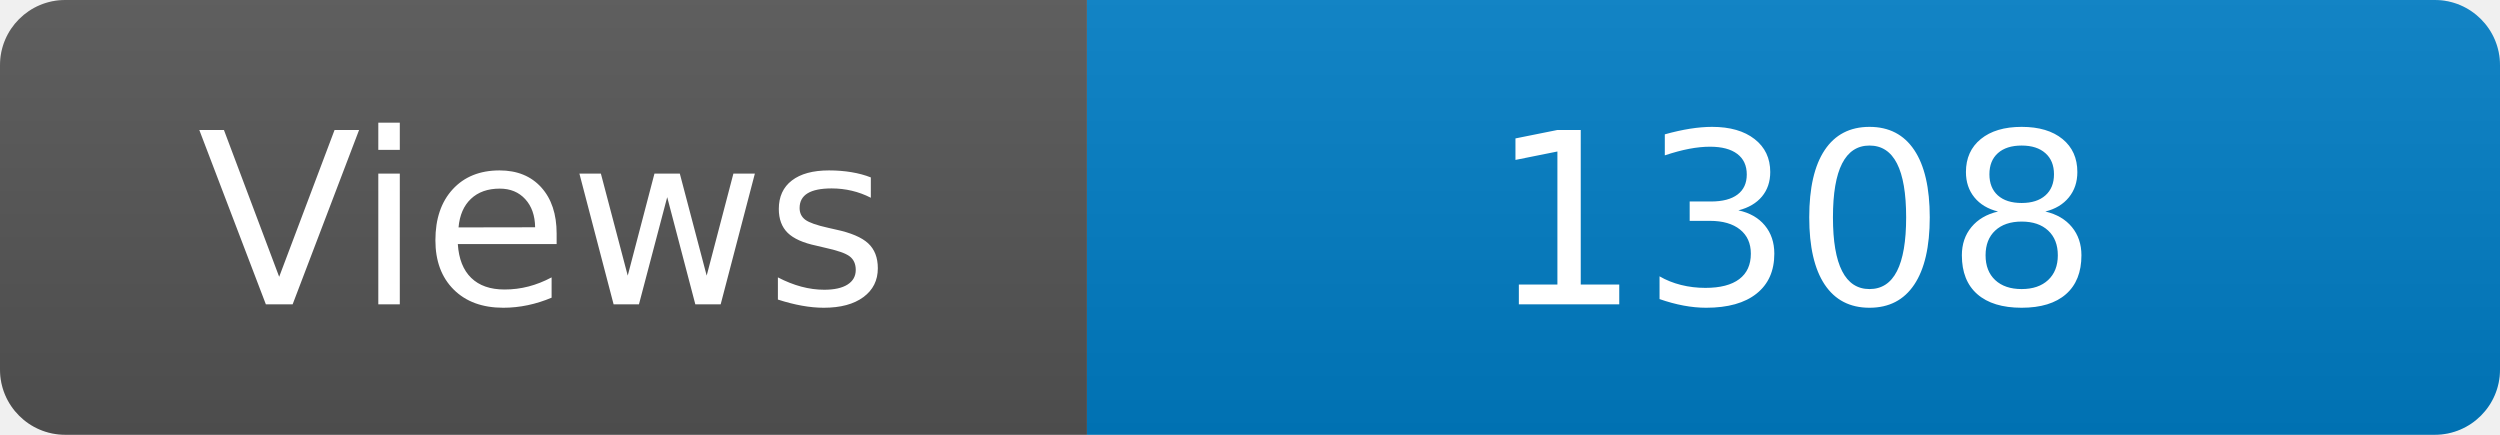
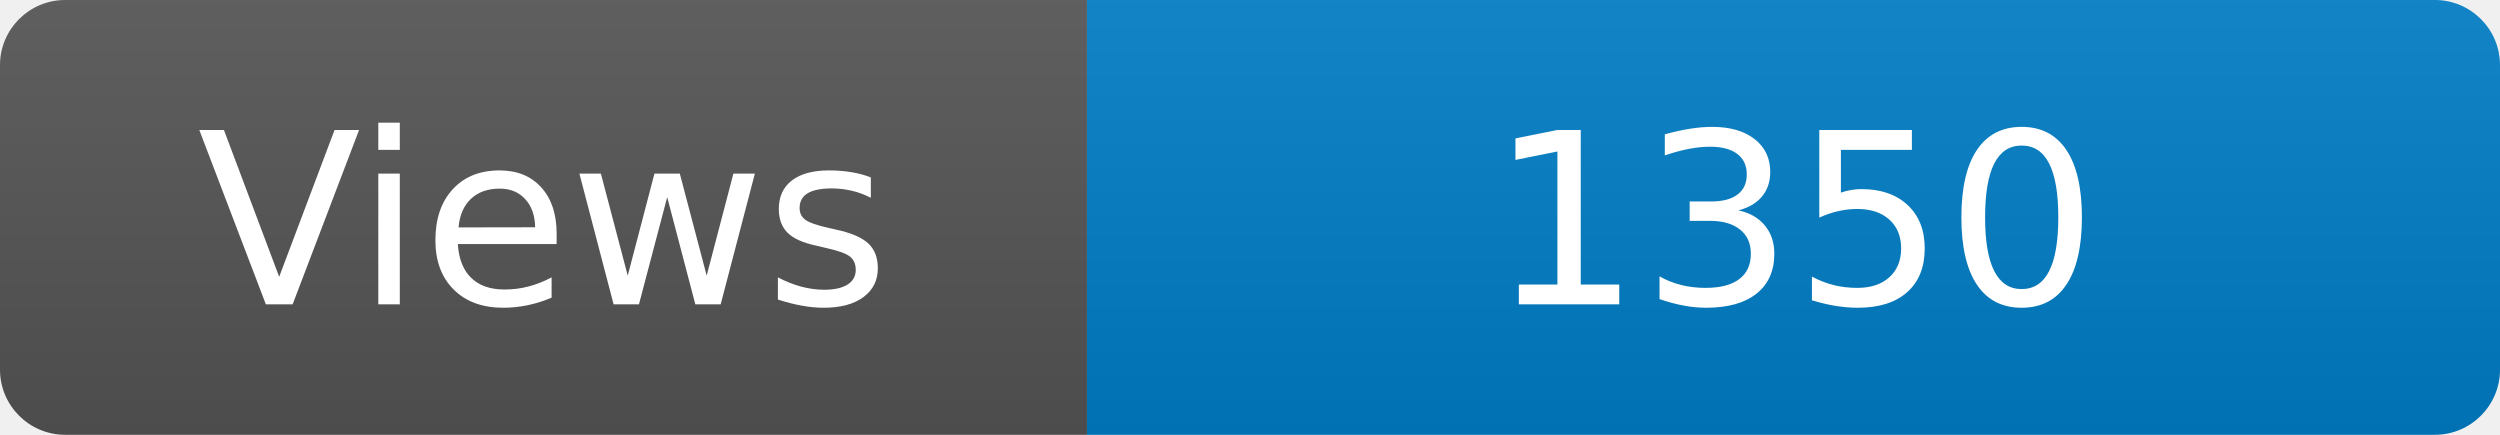
<svg xmlns="http://www.w3.org/2000/svg" width="115" height="20" role="img" aria-label="Maintained?: yes">
  <linearGradient id="s" x2="0" y2="100%">
    <stop offset="0" stop-color="#bbb" stop-opacity=".1" />
    <stop offset="1" stop-opacity=".1" />
  </linearGradient>
  <clipPath id="r">
    <rect width="115" height="20" rx="3" fill="#fff" />
  </clipPath>
  <g clip-path="url(#r)">
    <rect width="50" height="20" fill="#555" />
    <rect x="50" width="160" height="20" fill="#007ec6" />
    <rect width="115" height="20" fill="url(#s)" />
  </g>
  <g fill="#fff" text-anchor="middle" font-family="Verdana,Geneva,DejaVu Sans,sans-serif" font-size="110">
    <text x="250" y="140" transform="scale(.1)" fill="#fff">Views</text>
-     <text x="825" y="140" transform="scale(.1)" fill="#fff">1308</text>
+     <text x="825" y="140" transform="scale(.1)" fill="#fff">1350</text>
  </g>
</svg>
